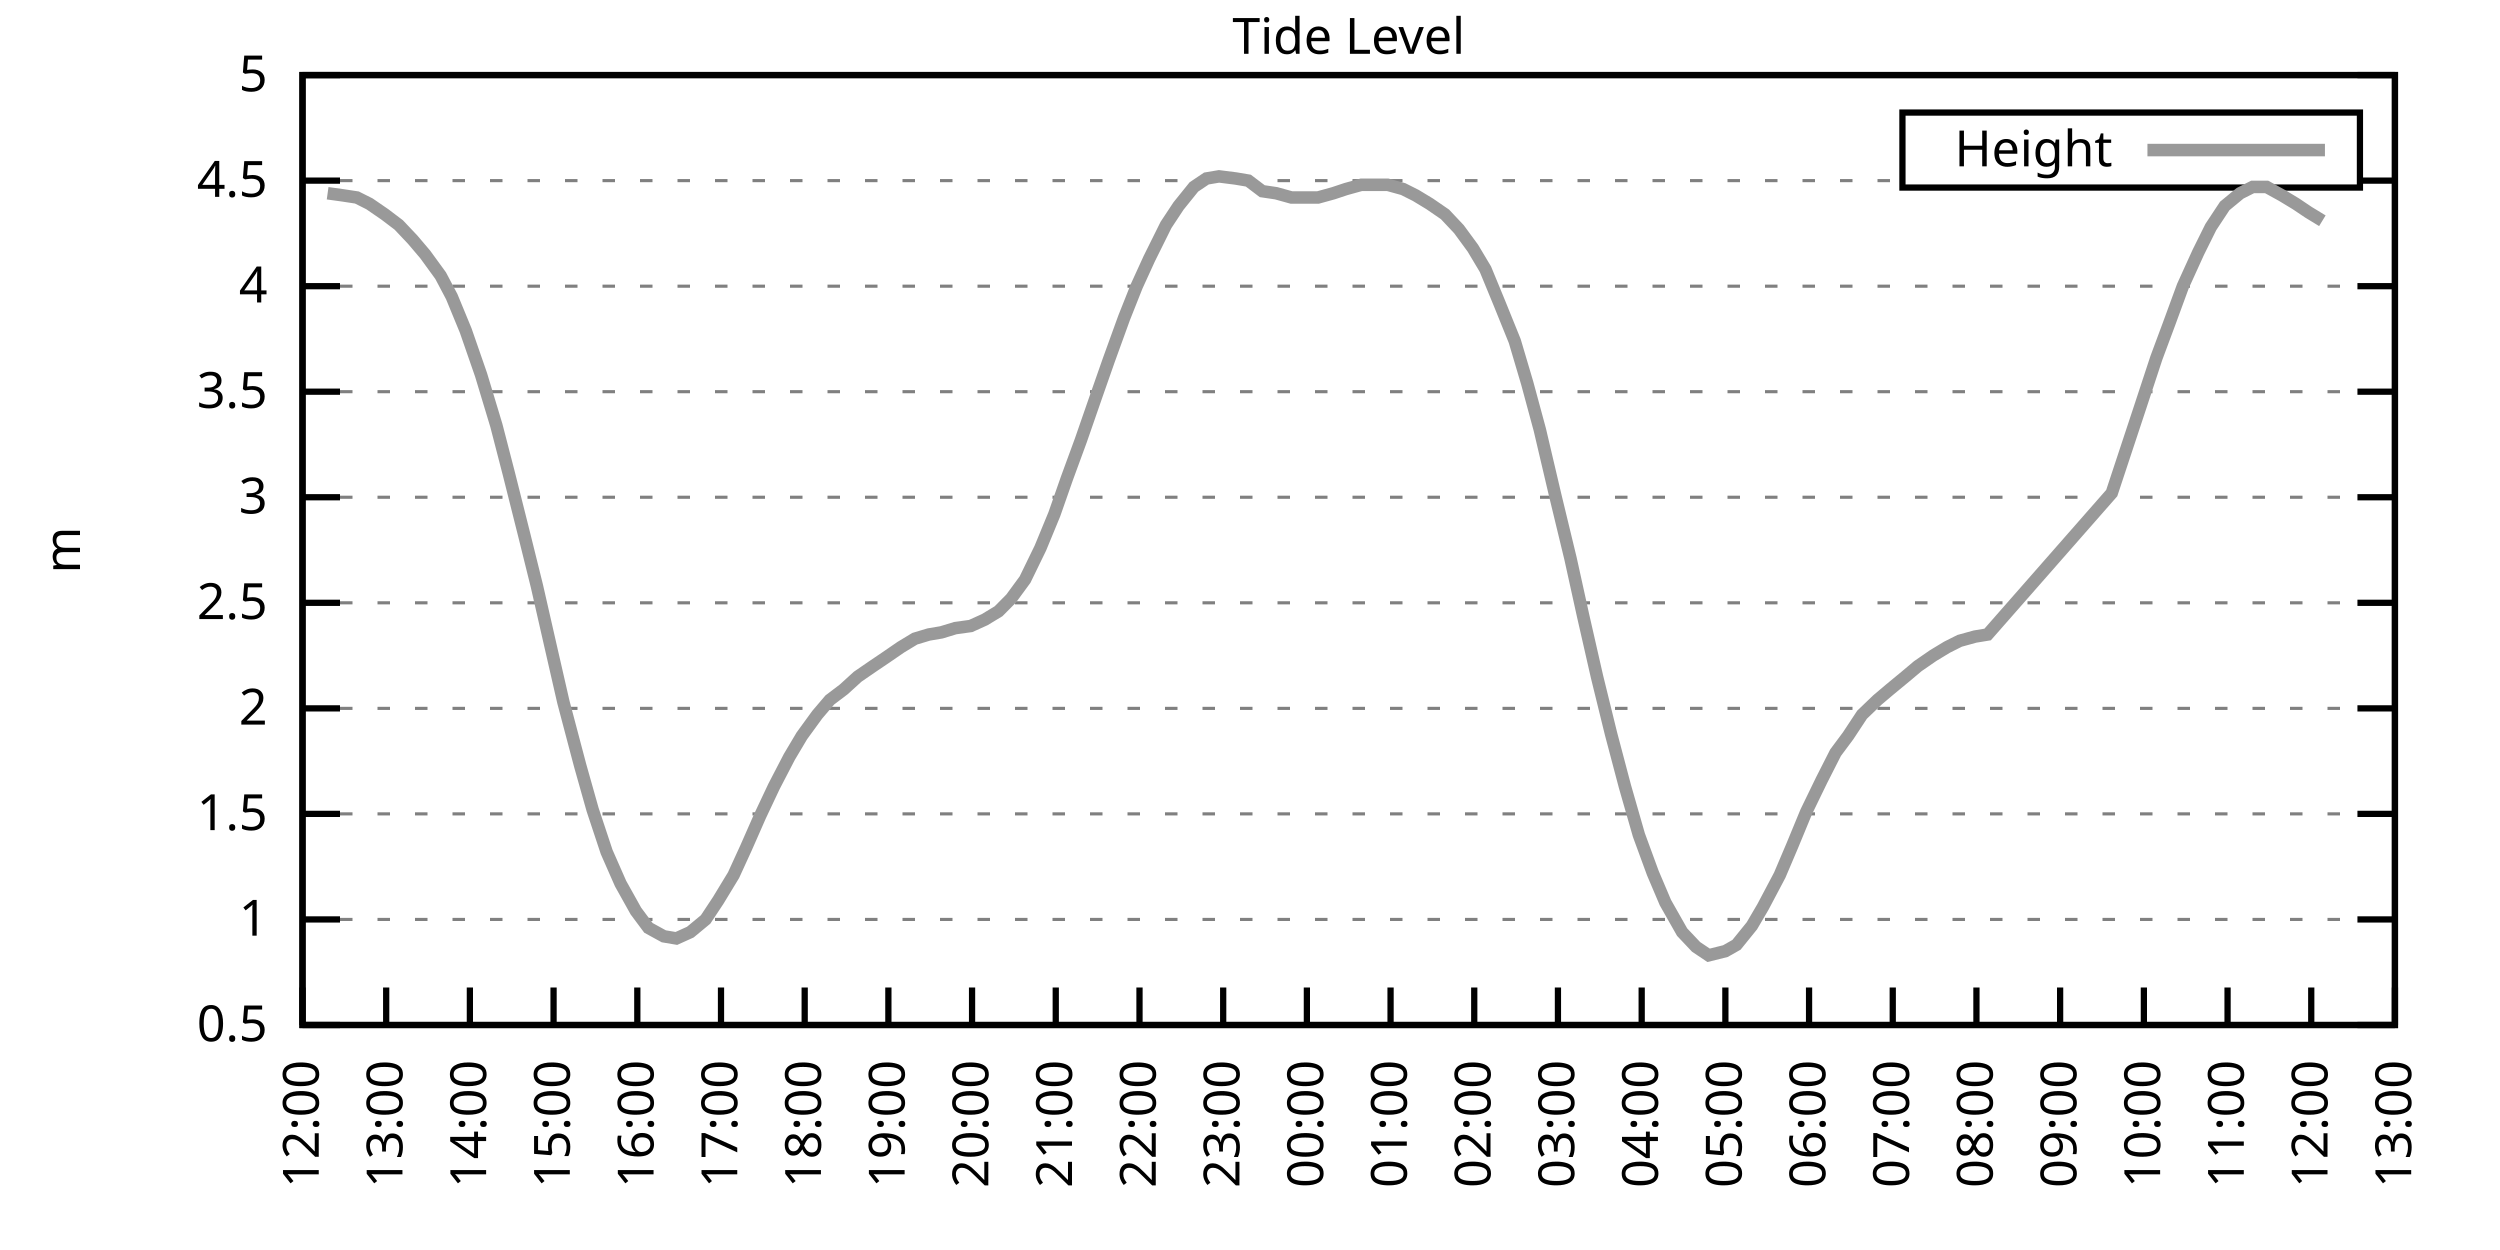
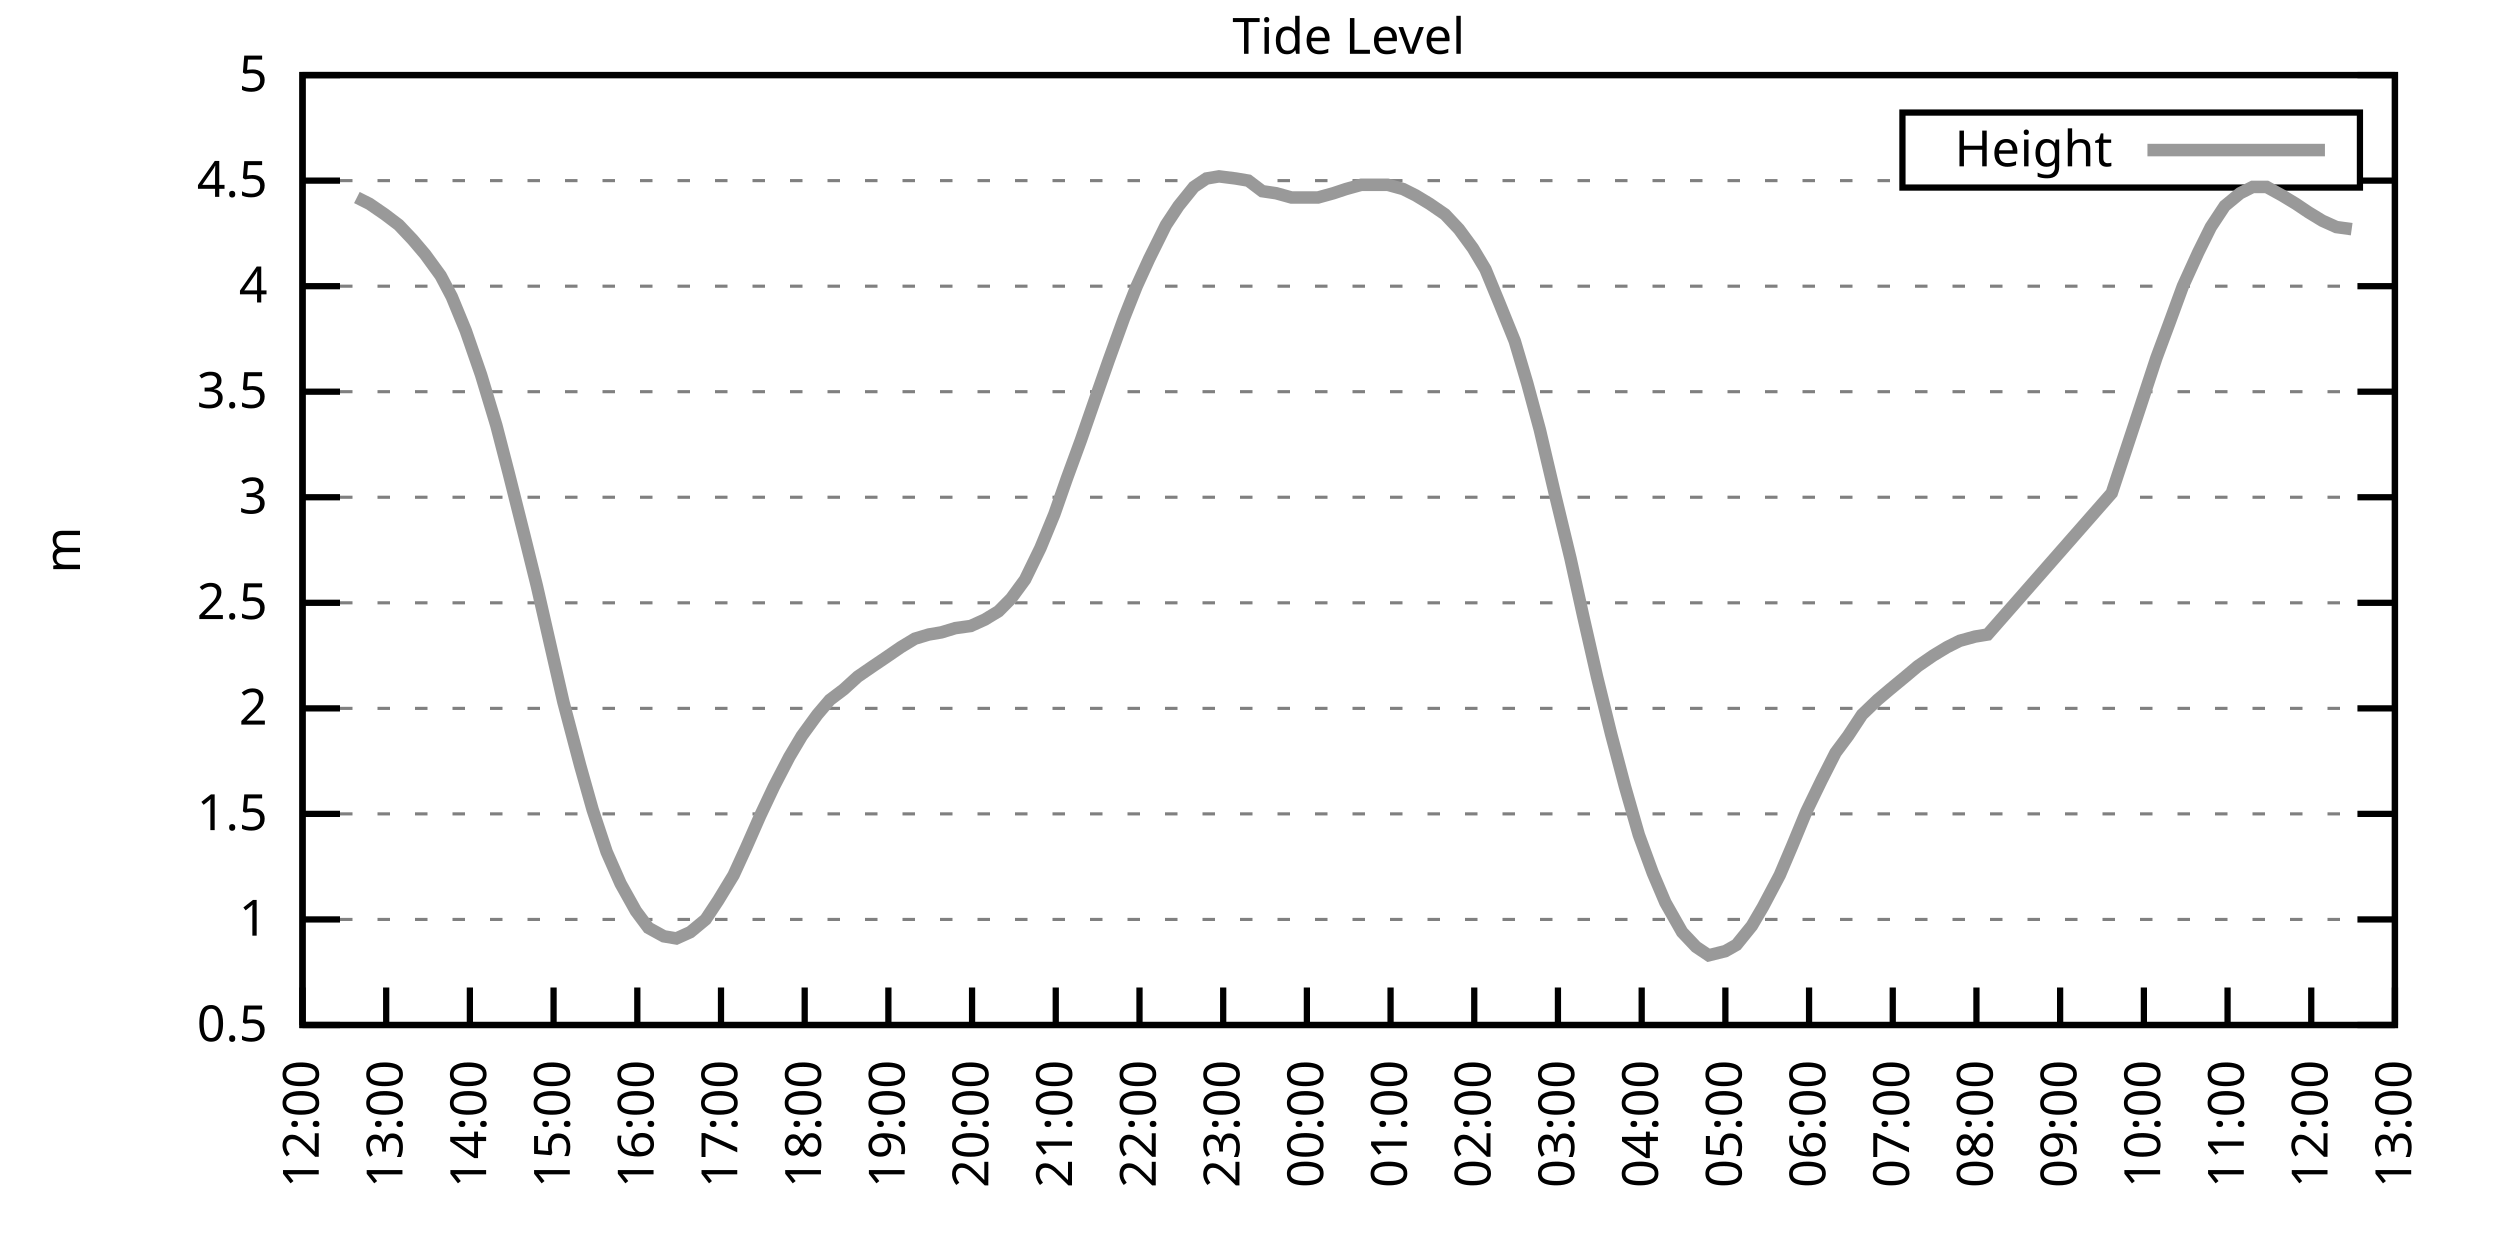
<svg xmlns="http://www.w3.org/2000/svg" xmlns:xlink="http://www.w3.org/1999/xlink" width="400" height="200" viewBox="0 0 400 200">
  <g id="gnuplot_canvas">
    <rect x="0" y="0" width="400" height="200" fill="none" />
    <defs>
      <circle id="gpDot" r="0.5" stroke-width="0.5" stroke="currentColor" />
      <path id="gpPt0" stroke-width="0.333" stroke="currentColor" d="M-1,0 h2 M0,-1 v2" />
      <path id="gpPt1" stroke-width="0.333" stroke="currentColor" d="M-1,-1 L1,1 M1,-1 L-1,1" />
      <path id="gpPt2" stroke-width="0.333" stroke="currentColor" d="M-1,0 L1,0 M0,-1 L0,1 M-1,-1 L1,1 M-1,1 L1,-1" />
      <rect id="gpPt3" stroke-width="0.333" stroke="currentColor" x="-1" y="-1" width="2" height="2" />
      <rect id="gpPt4" stroke-width="0.333" stroke="currentColor" fill="currentColor" x="-1" y="-1" width="2" height="2" />
      <circle id="gpPt5" stroke-width="0.333" stroke="currentColor" cx="0" cy="0" r="1" />
      <use xlink:href="#gpPt5" id="gpPt6" fill="currentColor" stroke="none" />
      <path id="gpPt7" stroke-width="0.333" stroke="currentColor" d="M0,-1.33 L-1.33,0.67 L1.33,0.67 z" />
      <use xlink:href="#gpPt7" id="gpPt8" fill="currentColor" stroke="none" />
      <use xlink:href="#gpPt7" id="gpPt9" stroke="currentColor" transform="rotate(180)" />
      <use xlink:href="#gpPt9" id="gpPt10" fill="currentColor" stroke="none" />
      <use xlink:href="#gpPt3" id="gpPt11" stroke="currentColor" transform="rotate(45)" />
      <use xlink:href="#gpPt11" id="gpPt12" fill="currentColor" stroke="none" />
      <path id="gpPt13" stroke-width="0.333" stroke="currentColor" d="M0,1.330 L1.265,0.411 L0.782,-1.067 L-0.782,-1.076 L-1.265,0.411 z" />
      <use xlink:href="#gpPt13" id="gpPt14" fill="currentColor" stroke="none" />
      <filter id="textbox" filterUnits="objectBoundingBox" x="0" y="0" height="1" width="1">
        <feFlood flood-color="white" flood-opacity="1" result="bgnd" />
        <feComposite in="SourceGraphic" in2="bgnd" operator="atop" />
      </filter>
      <filter id="greybox" filterUnits="objectBoundingBox" x="0" y="0" height="1" width="1">
        <feFlood flood-color="lightgrey" flood-opacity="1" result="grey" />
        <feComposite in="SourceGraphic" in2="grey" operator="atop" />
      </filter>
    </defs>
    <g fill="none" color="white" stroke="currentColor" stroke-width="1.00" stroke-linecap="butt" stroke-linejoin="miter">
</g>
    <g fill="none" color="black" stroke="currentColor" stroke-width="1.00" stroke-linecap="butt" stroke-linejoin="miter">
      <g stroke="none" shape-rendering="crispEdges">
        <polygon fill="rgb(255, 255, 255)" points="48.40,164.00 383.18,164.00 383.18,12.02 48.40,12.02 " />
      </g>
    </g>
    <g fill="none" color="black" stroke="currentColor" stroke-width="1.00" stroke-linecap="butt" stroke-linejoin="miter">
</g>
    <g fill="none" color="black" stroke="black" stroke-width="0.50" stroke-linecap="butt" stroke-linejoin="miter">
</g>
    <g fill="none" color="gray" stroke="currentColor" stroke-width="0.50" stroke-linecap="butt" stroke-linejoin="miter">
      <path stroke="gray" stroke-dasharray="2,4" class="gridline" d="M48.40,164.00 L383.19,164.00  " />
    </g>
    <g fill="none" color="gray" stroke="gray" stroke-width="1.00" stroke-linecap="butt" stroke-linejoin="miter">
</g>
    <g fill="none" color="black" stroke="currentColor" stroke-width="1.00" stroke-linecap="butt" stroke-linejoin="miter">
      <path stroke="black" d="M48.40,164.00 L54.40,164.00 M383.19,164.00 L377.19,164.00  " />
      <g transform="translate(42.80,166.60)" stroke="none" fill="black" font-family="Sans" font-size="8.00" text-anchor="end">
        <text>
          <tspan font-family="Sans"> 0.5</tspan>
        </text>
      </g>
    </g>
    <g fill="none" color="black" stroke="currentColor" stroke-width="1.00" stroke-linecap="butt" stroke-linejoin="miter">
</g>
    <g fill="none" color="black" stroke="black" stroke-width="0.50" stroke-linecap="butt" stroke-linejoin="miter">
</g>
    <g fill="none" color="gray" stroke="currentColor" stroke-width="0.50" stroke-linecap="butt" stroke-linejoin="miter">
      <path stroke="gray" stroke-dasharray="2,4" class="gridline" d="M48.40,147.11 L383.19,147.11  " />
    </g>
    <g fill="none" color="gray" stroke="gray" stroke-width="1.00" stroke-linecap="butt" stroke-linejoin="miter">
</g>
    <g fill="none" color="black" stroke="currentColor" stroke-width="1.00" stroke-linecap="butt" stroke-linejoin="miter">
      <path stroke="black" d="M48.40,147.11 L54.40,147.11 M383.19,147.11 L377.19,147.11  " />
      <g transform="translate(42.80,149.71)" stroke="none" fill="black" font-family="Sans" font-size="8.00" text-anchor="end">
        <text>
          <tspan font-family="Sans"> 1</tspan>
        </text>
      </g>
    </g>
    <g fill="none" color="black" stroke="currentColor" stroke-width="1.00" stroke-linecap="butt" stroke-linejoin="miter">
</g>
    <g fill="none" color="black" stroke="black" stroke-width="0.50" stroke-linecap="butt" stroke-linejoin="miter">
</g>
    <g fill="none" color="gray" stroke="currentColor" stroke-width="0.50" stroke-linecap="butt" stroke-linejoin="miter">
      <path stroke="gray" stroke-dasharray="2,4" class="gridline" d="M48.40,130.22 L383.19,130.22  " />
    </g>
    <g fill="none" color="gray" stroke="gray" stroke-width="1.00" stroke-linecap="butt" stroke-linejoin="miter">
</g>
    <g fill="none" color="black" stroke="currentColor" stroke-width="1.00" stroke-linecap="butt" stroke-linejoin="miter">
      <path stroke="black" d="M48.40,130.22 L54.40,130.22 M383.19,130.22 L377.19,130.22  " />
      <g transform="translate(42.80,132.82)" stroke="none" fill="black" font-family="Sans" font-size="8.00" text-anchor="end">
        <text>
          <tspan font-family="Sans"> 1.5</tspan>
        </text>
      </g>
    </g>
    <g fill="none" color="black" stroke="currentColor" stroke-width="1.00" stroke-linecap="butt" stroke-linejoin="miter">
</g>
    <g fill="none" color="black" stroke="black" stroke-width="0.50" stroke-linecap="butt" stroke-linejoin="miter">
</g>
    <g fill="none" color="gray" stroke="currentColor" stroke-width="0.50" stroke-linecap="butt" stroke-linejoin="miter">
      <path stroke="gray" stroke-dasharray="2,4" class="gridline" d="M48.40,113.34 L383.19,113.34  " />
    </g>
    <g fill="none" color="gray" stroke="gray" stroke-width="1.00" stroke-linecap="butt" stroke-linejoin="miter">
</g>
    <g fill="none" color="black" stroke="currentColor" stroke-width="1.00" stroke-linecap="butt" stroke-linejoin="miter">
      <path stroke="black" d="M48.40,113.34 L54.40,113.34 M383.19,113.34 L377.19,113.34  " />
      <g transform="translate(42.80,115.94)" stroke="none" fill="black" font-family="Sans" font-size="8.00" text-anchor="end">
        <text>
          <tspan font-family="Sans"> 2</tspan>
        </text>
      </g>
    </g>
    <g fill="none" color="black" stroke="currentColor" stroke-width="1.00" stroke-linecap="butt" stroke-linejoin="miter">
</g>
    <g fill="none" color="black" stroke="black" stroke-width="0.50" stroke-linecap="butt" stroke-linejoin="miter">
</g>
    <g fill="none" color="gray" stroke="currentColor" stroke-width="0.50" stroke-linecap="butt" stroke-linejoin="miter">
      <path stroke="gray" stroke-dasharray="2,4" class="gridline" d="M48.40,96.45 L383.19,96.45  " />
    </g>
    <g fill="none" color="gray" stroke="gray" stroke-width="1.00" stroke-linecap="butt" stroke-linejoin="miter">
</g>
    <g fill="none" color="black" stroke="currentColor" stroke-width="1.00" stroke-linecap="butt" stroke-linejoin="miter">
      <path stroke="black" d="M48.40,96.45 L54.40,96.45 M383.19,96.45 L377.19,96.45  " />
      <g transform="translate(42.80,99.05)" stroke="none" fill="black" font-family="Sans" font-size="8.00" text-anchor="end">
        <text>
          <tspan font-family="Sans"> 2.5</tspan>
        </text>
      </g>
    </g>
    <g fill="none" color="black" stroke="currentColor" stroke-width="1.00" stroke-linecap="butt" stroke-linejoin="miter">
</g>
    <g fill="none" color="black" stroke="black" stroke-width="0.50" stroke-linecap="butt" stroke-linejoin="miter">
</g>
    <g fill="none" color="gray" stroke="currentColor" stroke-width="0.50" stroke-linecap="butt" stroke-linejoin="miter">
      <path stroke="gray" stroke-dasharray="2,4" class="gridline" d="M48.40,79.56 L383.19,79.56  " />
    </g>
    <g fill="none" color="gray" stroke="gray" stroke-width="1.00" stroke-linecap="butt" stroke-linejoin="miter">
</g>
    <g fill="none" color="black" stroke="currentColor" stroke-width="1.00" stroke-linecap="butt" stroke-linejoin="miter">
      <path stroke="black" d="M48.40,79.56 L54.40,79.56 M383.19,79.56 L377.19,79.56  " />
      <g transform="translate(42.80,82.16)" stroke="none" fill="black" font-family="Sans" font-size="8.00" text-anchor="end">
        <text>
          <tspan font-family="Sans"> 3</tspan>
        </text>
      </g>
    </g>
    <g fill="none" color="black" stroke="currentColor" stroke-width="1.00" stroke-linecap="butt" stroke-linejoin="miter">
</g>
    <g fill="none" color="black" stroke="black" stroke-width="0.50" stroke-linecap="butt" stroke-linejoin="miter">
</g>
    <g fill="none" color="gray" stroke="currentColor" stroke-width="0.50" stroke-linecap="butt" stroke-linejoin="miter">
      <path stroke="gray" stroke-dasharray="2,4" class="gridline" d="M48.40,62.67 L383.19,62.67  " />
    </g>
    <g fill="none" color="gray" stroke="gray" stroke-width="1.00" stroke-linecap="butt" stroke-linejoin="miter">
</g>
    <g fill="none" color="black" stroke="currentColor" stroke-width="1.00" stroke-linecap="butt" stroke-linejoin="miter">
      <path stroke="black" d="M48.40,62.67 L54.40,62.67 M383.19,62.67 L377.19,62.67  " />
      <g transform="translate(42.80,65.27)" stroke="none" fill="black" font-family="Sans" font-size="8.00" text-anchor="end">
        <text>
          <tspan font-family="Sans"> 3.5</tspan>
        </text>
      </g>
    </g>
    <g fill="none" color="black" stroke="currentColor" stroke-width="1.00" stroke-linecap="butt" stroke-linejoin="miter">
</g>
    <g fill="none" color="black" stroke="black" stroke-width="0.50" stroke-linecap="butt" stroke-linejoin="miter">
</g>
    <g fill="none" color="gray" stroke="currentColor" stroke-width="0.50" stroke-linecap="butt" stroke-linejoin="miter">
      <path stroke="gray" stroke-dasharray="2,4" class="gridline" d="M48.40,45.79 L383.19,45.79  " />
    </g>
    <g fill="none" color="gray" stroke="gray" stroke-width="1.00" stroke-linecap="butt" stroke-linejoin="miter">
</g>
    <g fill="none" color="black" stroke="currentColor" stroke-width="1.00" stroke-linecap="butt" stroke-linejoin="miter">
      <path stroke="black" d="M48.40,45.79 L54.40,45.79 M383.19,45.79 L377.19,45.79  " />
      <g transform="translate(42.80,48.39)" stroke="none" fill="black" font-family="Sans" font-size="8.00" text-anchor="end">
        <text>
          <tspan font-family="Sans"> 4</tspan>
        </text>
      </g>
    </g>
    <g fill="none" color="black" stroke="currentColor" stroke-width="1.00" stroke-linecap="butt" stroke-linejoin="miter">
</g>
    <g fill="none" color="black" stroke="black" stroke-width="0.50" stroke-linecap="butt" stroke-linejoin="miter">
</g>
    <g fill="none" color="gray" stroke="currentColor" stroke-width="0.50" stroke-linecap="butt" stroke-linejoin="miter">
      <path stroke="gray" stroke-dasharray="2,4" class="gridline" d="M48.40,28.90 L304.39,28.90 M377.59,28.90 L383.19,28.90  " />
    </g>
    <g fill="none" color="gray" stroke="gray" stroke-width="1.00" stroke-linecap="butt" stroke-linejoin="miter">
</g>
    <g fill="none" color="black" stroke="currentColor" stroke-width="1.00" stroke-linecap="butt" stroke-linejoin="miter">
      <path stroke="black" d="M48.40,28.90 L54.40,28.90 M383.19,28.90 L377.19,28.90  " />
      <g transform="translate(42.80,31.50)" stroke="none" fill="black" font-family="Sans" font-size="8.00" text-anchor="end">
        <text>
          <tspan font-family="Sans"> 4.5</tspan>
        </text>
      </g>
    </g>
    <g fill="none" color="black" stroke="currentColor" stroke-width="1.00" stroke-linecap="butt" stroke-linejoin="miter">
</g>
    <g fill="none" color="black" stroke="black" stroke-width="0.50" stroke-linecap="butt" stroke-linejoin="miter">
</g>
    <g fill="none" color="gray" stroke="currentColor" stroke-width="0.50" stroke-linecap="butt" stroke-linejoin="miter">
      <path stroke="gray" stroke-dasharray="2,4" class="gridline" d="M48.40,12.01 L383.19,12.01  " />
    </g>
    <g fill="none" color="gray" stroke="gray" stroke-width="1.00" stroke-linecap="butt" stroke-linejoin="miter">
</g>
    <g fill="none" color="black" stroke="currentColor" stroke-width="1.00" stroke-linecap="butt" stroke-linejoin="miter">
      <path stroke="black" d="M48.40,12.01 L54.40,12.01 M383.19,12.01 L377.19,12.01  " />
      <g transform="translate(42.80,14.61)" stroke="none" fill="black" font-family="Sans" font-size="8.00" text-anchor="end">
        <text>
          <tspan font-family="Sans"> 5</tspan>
        </text>
      </g>
    </g>
    <g fill="none" color="black" stroke="currentColor" stroke-width="1.00" stroke-linecap="butt" stroke-linejoin="miter">
      <path stroke="black" d="M48.40,164.00 L48.40,158.00  " />
      <g transform="translate(51.00,169.60) rotate(270.00)" stroke="none" fill="black" font-family="Sans" font-size="8.00" text-anchor="end">
        <text>
          <tspan font-family="Sans">12:00</tspan>
        </text>
      </g>
    </g>
    <g fill="none" color="black" stroke="currentColor" stroke-width="1.00" stroke-linecap="butt" stroke-linejoin="miter">
      <path stroke="black" d="M61.79,164.00 L61.79,158.00  " />
      <g transform="translate(64.39,169.60) rotate(270.00)" stroke="none" fill="black" font-family="Sans" font-size="8.00" text-anchor="end">
        <text>
          <tspan font-family="Sans">13:00</tspan>
        </text>
      </g>
    </g>
    <g fill="none" color="black" stroke="currentColor" stroke-width="1.00" stroke-linecap="butt" stroke-linejoin="miter">
      <path stroke="black" d="M75.18,164.00 L75.18,158.00  " />
      <g transform="translate(77.78,169.60) rotate(270.00)" stroke="none" fill="black" font-family="Sans" font-size="8.00" text-anchor="end">
        <text>
          <tspan font-family="Sans">14:00</tspan>
        </text>
      </g>
    </g>
    <g fill="none" color="black" stroke="currentColor" stroke-width="1.00" stroke-linecap="butt" stroke-linejoin="miter">
      <path stroke="black" d="M88.57,164.00 L88.57,158.00  " />
      <g transform="translate(91.17,169.60) rotate(270.00)" stroke="none" fill="black" font-family="Sans" font-size="8.00" text-anchor="end">
        <text>
          <tspan font-family="Sans">15:00</tspan>
        </text>
      </g>
    </g>
    <g fill="none" color="black" stroke="currentColor" stroke-width="1.00" stroke-linecap="butt" stroke-linejoin="miter">
      <path stroke="black" d="M101.97,164.00 L101.97,158.00  " />
      <g transform="translate(104.57,169.60) rotate(270.00)" stroke="none" fill="black" font-family="Sans" font-size="8.00" text-anchor="end">
        <text>
          <tspan font-family="Sans">16:00</tspan>
        </text>
      </g>
    </g>
    <g fill="none" color="black" stroke="currentColor" stroke-width="1.00" stroke-linecap="butt" stroke-linejoin="miter">
      <path stroke="black" d="M115.36,164.00 L115.36,158.00  " />
      <g transform="translate(117.96,169.60) rotate(270.00)" stroke="none" fill="black" font-family="Sans" font-size="8.00" text-anchor="end">
        <text>
          <tspan font-family="Sans">17:00</tspan>
        </text>
      </g>
    </g>
    <g fill="none" color="black" stroke="currentColor" stroke-width="1.00" stroke-linecap="butt" stroke-linejoin="miter">
      <path stroke="black" d="M128.75,164.00 L128.75,158.00  " />
      <g transform="translate(131.35,169.60) rotate(270.00)" stroke="none" fill="black" font-family="Sans" font-size="8.00" text-anchor="end">
        <text>
          <tspan font-family="Sans">18:00</tspan>
        </text>
      </g>
    </g>
    <g fill="none" color="black" stroke="currentColor" stroke-width="1.00" stroke-linecap="butt" stroke-linejoin="miter">
      <path stroke="black" d="M142.14,164.00 L142.14,158.00  " />
      <g transform="translate(144.74,169.60) rotate(270.00)" stroke="none" fill="black" font-family="Sans" font-size="8.00" text-anchor="end">
        <text>
          <tspan font-family="Sans">19:00</tspan>
        </text>
      </g>
    </g>
    <g fill="none" color="black" stroke="currentColor" stroke-width="1.00" stroke-linecap="butt" stroke-linejoin="miter">
      <path stroke="black" d="M155.53,164.00 L155.53,158.00  " />
      <g transform="translate(158.13,169.60) rotate(270.00)" stroke="none" fill="black" font-family="Sans" font-size="8.00" text-anchor="end">
        <text>
          <tspan font-family="Sans">20:00</tspan>
        </text>
      </g>
    </g>
    <g fill="none" color="black" stroke="currentColor" stroke-width="1.00" stroke-linecap="butt" stroke-linejoin="miter">
      <path stroke="black" d="M168.92,164.00 L168.92,158.00  " />
      <g transform="translate(171.52,169.60) rotate(270.00)" stroke="none" fill="black" font-family="Sans" font-size="8.00" text-anchor="end">
        <text>
          <tspan font-family="Sans">21:00</tspan>
        </text>
      </g>
    </g>
    <g fill="none" color="black" stroke="currentColor" stroke-width="1.00" stroke-linecap="butt" stroke-linejoin="miter">
      <path stroke="black" d="M182.32,164.00 L182.32,158.00  " />
      <g transform="translate(184.92,169.60) rotate(270.00)" stroke="none" fill="black" font-family="Sans" font-size="8.00" text-anchor="end">
        <text>
          <tspan font-family="Sans">22:00</tspan>
        </text>
      </g>
    </g>
    <g fill="none" color="black" stroke="currentColor" stroke-width="1.00" stroke-linecap="butt" stroke-linejoin="miter">
      <path stroke="black" d="M195.71,164.00 L195.71,158.00  " />
      <g transform="translate(198.31,169.60) rotate(270.00)" stroke="none" fill="black" font-family="Sans" font-size="8.00" text-anchor="end">
        <text>
          <tspan font-family="Sans">23:00</tspan>
        </text>
      </g>
    </g>
    <g fill="none" color="black" stroke="currentColor" stroke-width="1.00" stroke-linecap="butt" stroke-linejoin="miter">
      <path stroke="black" d="M209.10,164.00 L209.10,158.00  " />
      <g transform="translate(211.70,169.60) rotate(270.00)" stroke="none" fill="black" font-family="Sans" font-size="8.00" text-anchor="end">
        <text>
          <tspan font-family="Sans">00:00</tspan>
        </text>
      </g>
    </g>
    <g fill="none" color="black" stroke="currentColor" stroke-width="1.00" stroke-linecap="butt" stroke-linejoin="miter">
      <path stroke="black" d="M222.49,164.00 L222.49,158.00  " />
      <g transform="translate(225.09,169.60) rotate(270.00)" stroke="none" fill="black" font-family="Sans" font-size="8.00" text-anchor="end">
        <text>
          <tspan font-family="Sans">01:00</tspan>
        </text>
      </g>
    </g>
    <g fill="none" color="black" stroke="currentColor" stroke-width="1.00" stroke-linecap="butt" stroke-linejoin="miter">
      <path stroke="black" d="M235.88,164.00 L235.88,158.00  " />
      <g transform="translate(238.48,169.60) rotate(270.00)" stroke="none" fill="black" font-family="Sans" font-size="8.00" text-anchor="end">
        <text>
          <tspan font-family="Sans">02:00</tspan>
        </text>
      </g>
    </g>
    <g fill="none" color="black" stroke="currentColor" stroke-width="1.00" stroke-linecap="butt" stroke-linejoin="miter">
      <path stroke="black" d="M249.27,164.00 L249.27,158.00  " />
      <g transform="translate(251.87,169.60) rotate(270.00)" stroke="none" fill="black" font-family="Sans" font-size="8.00" text-anchor="end">
        <text>
          <tspan font-family="Sans">03:00</tspan>
        </text>
      </g>
    </g>
    <g fill="none" color="black" stroke="currentColor" stroke-width="1.00" stroke-linecap="butt" stroke-linejoin="miter">
      <path stroke="black" d="M262.67,164.00 L262.67,158.00  " />
      <g transform="translate(265.27,169.60) rotate(270.00)" stroke="none" fill="black" font-family="Sans" font-size="8.00" text-anchor="end">
        <text>
          <tspan font-family="Sans">04:00</tspan>
        </text>
      </g>
    </g>
    <g fill="none" color="black" stroke="currentColor" stroke-width="1.00" stroke-linecap="butt" stroke-linejoin="miter">
      <path stroke="black" d="M276.06,164.00 L276.06,158.00  " />
      <g transform="translate(278.66,169.60) rotate(270.00)" stroke="none" fill="black" font-family="Sans" font-size="8.00" text-anchor="end">
        <text>
          <tspan font-family="Sans">05:00</tspan>
        </text>
      </g>
    </g>
    <g fill="none" color="black" stroke="currentColor" stroke-width="1.00" stroke-linecap="butt" stroke-linejoin="miter">
      <path stroke="black" d="M289.45,164.00 L289.45,158.00  " />
      <g transform="translate(292.05,169.60) rotate(270.00)" stroke="none" fill="black" font-family="Sans" font-size="8.00" text-anchor="end">
        <text>
          <tspan font-family="Sans">06:00</tspan>
        </text>
      </g>
    </g>
    <g fill="none" color="black" stroke="currentColor" stroke-width="1.00" stroke-linecap="butt" stroke-linejoin="miter">
      <path stroke="black" d="M302.84,164.00 L302.84,158.00  " />
      <g transform="translate(305.44,169.60) rotate(270.00)" stroke="none" fill="black" font-family="Sans" font-size="8.00" text-anchor="end">
        <text>
          <tspan font-family="Sans">07:00</tspan>
        </text>
      </g>
    </g>
    <g fill="none" color="black" stroke="currentColor" stroke-width="1.00" stroke-linecap="butt" stroke-linejoin="miter">
      <path stroke="black" d="M316.23,164.00 L316.23,158.00  " />
      <g transform="translate(318.83,169.60) rotate(270.00)" stroke="none" fill="black" font-family="Sans" font-size="8.00" text-anchor="end">
        <text>
          <tspan font-family="Sans">08:00</tspan>
        </text>
      </g>
    </g>
    <g fill="none" color="black" stroke="currentColor" stroke-width="1.00" stroke-linecap="butt" stroke-linejoin="miter">
      <path stroke="black" d="M329.62,164.00 L329.62,158.00  " />
      <g transform="translate(332.22,169.60) rotate(270.00)" stroke="none" fill="black" font-family="Sans" font-size="8.00" text-anchor="end">
        <text>
          <tspan font-family="Sans">09:00</tspan>
        </text>
      </g>
    </g>
    <g fill="none" color="black" stroke="currentColor" stroke-width="1.00" stroke-linecap="butt" stroke-linejoin="miter">
      <path stroke="black" d="M343.02,164.00 L343.02,158.00  " />
      <g transform="translate(345.62,169.60) rotate(270.00)" stroke="none" fill="black" font-family="Sans" font-size="8.00" text-anchor="end">
        <text>
          <tspan font-family="Sans">10:00</tspan>
        </text>
      </g>
    </g>
    <g fill="none" color="black" stroke="currentColor" stroke-width="1.00" stroke-linecap="butt" stroke-linejoin="miter">
      <path stroke="black" d="M356.41,164.00 L356.41,158.00  " />
      <g transform="translate(359.01,169.60) rotate(270.00)" stroke="none" fill="black" font-family="Sans" font-size="8.00" text-anchor="end">
        <text>
          <tspan font-family="Sans">11:00</tspan>
        </text>
      </g>
    </g>
    <g fill="none" color="black" stroke="currentColor" stroke-width="1.00" stroke-linecap="butt" stroke-linejoin="miter">
      <path stroke="black" d="M369.80,164.00 L369.80,158.00  " />
      <g transform="translate(372.40,169.60) rotate(270.00)" stroke="none" fill="black" font-family="Sans" font-size="8.00" text-anchor="end">
        <text>
          <tspan font-family="Sans">12:00</tspan>
        </text>
      </g>
    </g>
    <g fill="none" color="black" stroke="currentColor" stroke-width="1.00" stroke-linecap="butt" stroke-linejoin="miter">
      <path stroke="black" d="M383.19,164.00 L383.19,158.00  " />
      <g transform="translate(385.79,169.60) rotate(270.00)" stroke="none" fill="black" font-family="Sans" font-size="8.00" text-anchor="end">
        <text>
          <tspan font-family="Sans">13:00</tspan>
        </text>
      </g>
    </g>
    <g fill="none" color="black" stroke="currentColor" stroke-width="1.00" stroke-linecap="butt" stroke-linejoin="miter">
</g>
    <g fill="none" color="black" stroke="currentColor" stroke-width="1.00" stroke-linecap="butt" stroke-linejoin="miter">
      <path stroke="black" d="M48.40,12.01 L48.40,164.00 L383.19,164.00 L383.19,12.01 L48.40,12.01 Z  " />
    </g>
    <g fill="none" color="black" stroke="currentColor" stroke-width="1.00" stroke-linecap="butt" stroke-linejoin="miter">
</g>
    <g fill="none" color="black" stroke="currentColor" stroke-width="1.00" stroke-linecap="butt" stroke-linejoin="miter">
      <path stroke="black" d="M304.39,30.01 L304.39,18.01 L377.59,18.01 L377.59,30.01 L304.39,30.01 Z  " />
    </g>
    <g id="Tide_level_plot_1">
      <g fill="none" color="white" stroke="black" stroke-width="2.00" stroke-linecap="butt" stroke-linejoin="miter">
</g>
      <g fill="none" color="black" stroke="currentColor" stroke-width="2.00" stroke-linecap="butt" stroke-linejoin="miter">
        <g transform="translate(337.99,26.61)" stroke="none" fill="black" font-family="Sans" font-size="8.00" text-anchor="end">
          <text>
            <tspan font-family="Sans">Height</tspan>
          </text>
        </g>
      </g>
      <g fill="none" color="black" stroke="currentColor" stroke-width="2.00" stroke-linecap="butt" stroke-linejoin="miter">
-         <path stroke="rgb(153, 153, 153)" d="M343.59,24.01 L371.99,24.01 M52.42,30.92 L54.87,31.26 L57.10,31.60 L59.11,32.61 L61.57,34.30 L63.80,35.99   L66.03,38.35 L68.04,40.72 L70.50,44.10 L72.28,47.47 L74.51,52.88 L76.97,59.97 L79.42,68.08 L81.43,75.85   L83.89,85.64 L85.90,93.75 L88.13,103.54 L90.14,112.32 L92.82,122.46 L94.82,129.55 L97.06,136.30 L99.29,141.37   L101.74,145.76 L103.75,148.46 L106.21,149.81 L108.22,150.15 L110.45,149.14 L112.90,147.11 L114.91,144.07 L117.37,140.02   L119.38,135.63 L121.61,130.56 L123.84,125.83 L126.29,121.11 L128.30,117.73 L130.76,114.35 L132.77,111.99 L135.00,110.30   L137.23,108.27 L139.69,106.58 L141.69,105.23 L144.15,103.54 L146.38,102.19 L148.61,101.52 L150.62,101.18 L152.85,100.50   L155.31,100.16 L157.54,99.15 L159.77,97.80 L161.78,95.77 L164.01,92.73 L166.47,87.67 L168.70,82.26 L170.71,76.52   L172.94,70.44 L175.40,63.35 L177.41,57.61 L179.86,50.85 L181.87,45.79 L183.88,41.39 L186.56,35.99 L188.57,32.95   L191.02,29.91 L193.03,28.56 L195.04,28.22 L197.72,28.56 L199.73,28.90 L201.96,30.59 L204.19,30.92 L206.64,31.60   L208.65,31.60 L210.88,31.60 L213.34,30.92 L215.35,30.25 L217.80,29.57 L220.04,29.57 L222.04,29.57 L224.50,30.25   L226.51,31.26 L228.74,32.61 L231.20,34.30 L233.43,36.67 L235.66,39.71 L237.67,43.08 L239.90,48.49 L242.36,54.57   L244.36,61.32 L246.37,68.75 L248.83,79.22 L251.28,89.36 L253.29,98.48 L255.52,108.27 L257.76,117.39 L259.99,125.83   L262.22,133.60 L264.45,139.68 L266.46,144.41 L269.14,149.14 L271.37,151.50 L273.38,152.85 L276.06,152.18 L277.84,151.17   L280.30,148.13 L282.08,145.09 L284.76,140.02 L286.77,135.29 L289.00,129.89 L291.46,124.82 L293.69,120.43 L295.70,117.73   L297.93,114.35 L300.39,111.99 L302.39,110.30 L304.85,108.27 L306.86,106.58 L309.31,104.89 L311.54,103.54 L313.55,102.53   L316.01,101.85 L318.02,101.52 L337.88,78.89 L340.34,71.45 L342.35,65.38 L345.02,57.27 L347.03,51.87 L349.26,45.79   L351.72,40.38 L353.73,36.33 L355.96,32.95 L358.42,30.92 L360.42,29.91 L362.66,29.91 L365.11,31.26 L367.34,32.61   L369.35,33.96 L371.58,35.32  " />
+         <path stroke="rgb(153, 153, 153)" d="M343.59,24.01 L371.99,24.01 M57.10,31.60 L59.11,32.61 L61.57,34.30 L63.80,35.99 L66.03,38.35 L68.04,40.72   L70.50,44.10 L72.28,47.47 L74.51,52.88 L76.97,59.97 L79.42,68.08 L81.43,75.85 L83.89,85.64 L85.90,93.75   L88.13,103.54 L90.14,112.32 L92.82,122.46 L94.82,129.55 L97.06,136.30 L99.29,141.37 L101.74,145.76 L103.75,148.46   L106.21,149.81 L108.22,150.15 L110.45,149.14 L112.90,147.11 L114.91,144.07 L117.37,140.02 L119.38,135.63 L121.61,130.56   L123.84,125.83 L126.29,121.11 L128.30,117.73 L130.76,114.35 L132.77,111.99 L135.00,110.30 L137.23,108.27 L139.69,106.58   L141.69,105.23 L144.15,103.54 L146.38,102.19 L148.61,101.52 L150.62,101.18 L152.85,100.50 L155.31,100.16 L157.54,99.15   L159.77,97.80 L161.78,95.77 L164.01,92.73 L166.47,87.67 L168.70,82.26 L170.71,76.52 L172.94,70.44 L175.40,63.35   L177.41,57.61 L179.86,50.85 L181.87,45.79 L183.88,41.39 L186.56,35.99 L188.57,32.95 L191.02,29.91 L193.03,28.56   L195.04,28.22 L197.72,28.56 L199.73,28.90 L201.96,30.59 L204.19,30.92 L206.64,31.60 L208.65,31.60 L210.88,31.60   L213.34,30.92 L215.35,30.25 L217.80,29.57 L220.04,29.57 L222.04,29.57 L224.50,30.25 L226.51,31.26 L228.74,32.61   L231.20,34.30 L233.43,36.67 L235.66,39.71 L237.67,43.08 L239.90,48.49 L242.36,54.57 L244.36,61.32 L246.37,68.75   L248.83,79.22 L251.28,89.36 L253.29,98.48 L255.52,108.27 L257.76,117.39 L259.99,125.83 L262.22,133.60 L264.45,139.68   L266.46,144.41 L269.14,149.14 L271.37,151.50 L273.38,152.85 L276.06,152.18 L277.84,151.17 L280.30,148.13 L282.08,145.09   L284.76,140.02 L286.77,135.29 L289.00,129.89 L291.46,124.82 L293.69,120.43 L295.70,117.73 L297.93,114.35 L300.39,111.99   L302.39,110.30 L304.85,108.27 L306.86,106.58 L309.31,104.89 L311.54,103.54 L313.55,102.53 L316.01,101.85 L318.02,101.52   L337.88,78.89 L340.34,71.45 L342.35,65.38 L345.02,57.27 L347.03,51.87 L349.26,45.79 L351.72,40.38 L353.73,36.33   L355.96,32.95 L358.42,30.92 L360.42,29.91 L362.66,29.91 L365.11,31.26 L367.34,32.61 L369.35,33.96 L371.58,35.32   L373.82,36.33 L376.27,36.67  " />
      </g>
    </g>
    <g fill="none" color="black" stroke="currentColor" stroke-width="2.00" stroke-linecap="butt" stroke-linejoin="miter">
</g>
    <g fill="none" color="black" stroke="black" stroke-width="1.00" stroke-linecap="butt" stroke-linejoin="miter">
</g>
    <g fill="none" color="black" stroke="currentColor" stroke-width="1.00" stroke-linecap="butt" stroke-linejoin="miter">
      <path stroke="black" d="M48.40,12.01 L48.40,164.00 L383.19,164.00 L383.19,12.01 L48.40,12.01 Z  " />
      <g transform="translate(12.80,88.01) rotate(270.00)" stroke="none" fill="black" font-family="Sans" font-size="8.00" text-anchor="middle">
        <text>
          <tspan font-family="Sans">m</tspan>
        </text>
      </g>
    </g>
    <g fill="none" color="black" stroke="currentColor" stroke-width="1.00" stroke-linecap="butt" stroke-linejoin="miter">
</g>
    <g fill="none" color="black" stroke="currentColor" stroke-width="1.00" stroke-linecap="butt" stroke-linejoin="miter">
      <g transform="translate(215.79,8.61)" stroke="none" fill="black" font-family="Sans" font-size="8.00" text-anchor="middle">
        <text>
          <tspan font-family="Sans">Tide Level</tspan>
        </text>
      </g>
    </g>
    <g fill="none" color="black" stroke="currentColor" stroke-width="1.00" stroke-linecap="butt" stroke-linejoin="miter">
</g>
  </g>
</svg>
